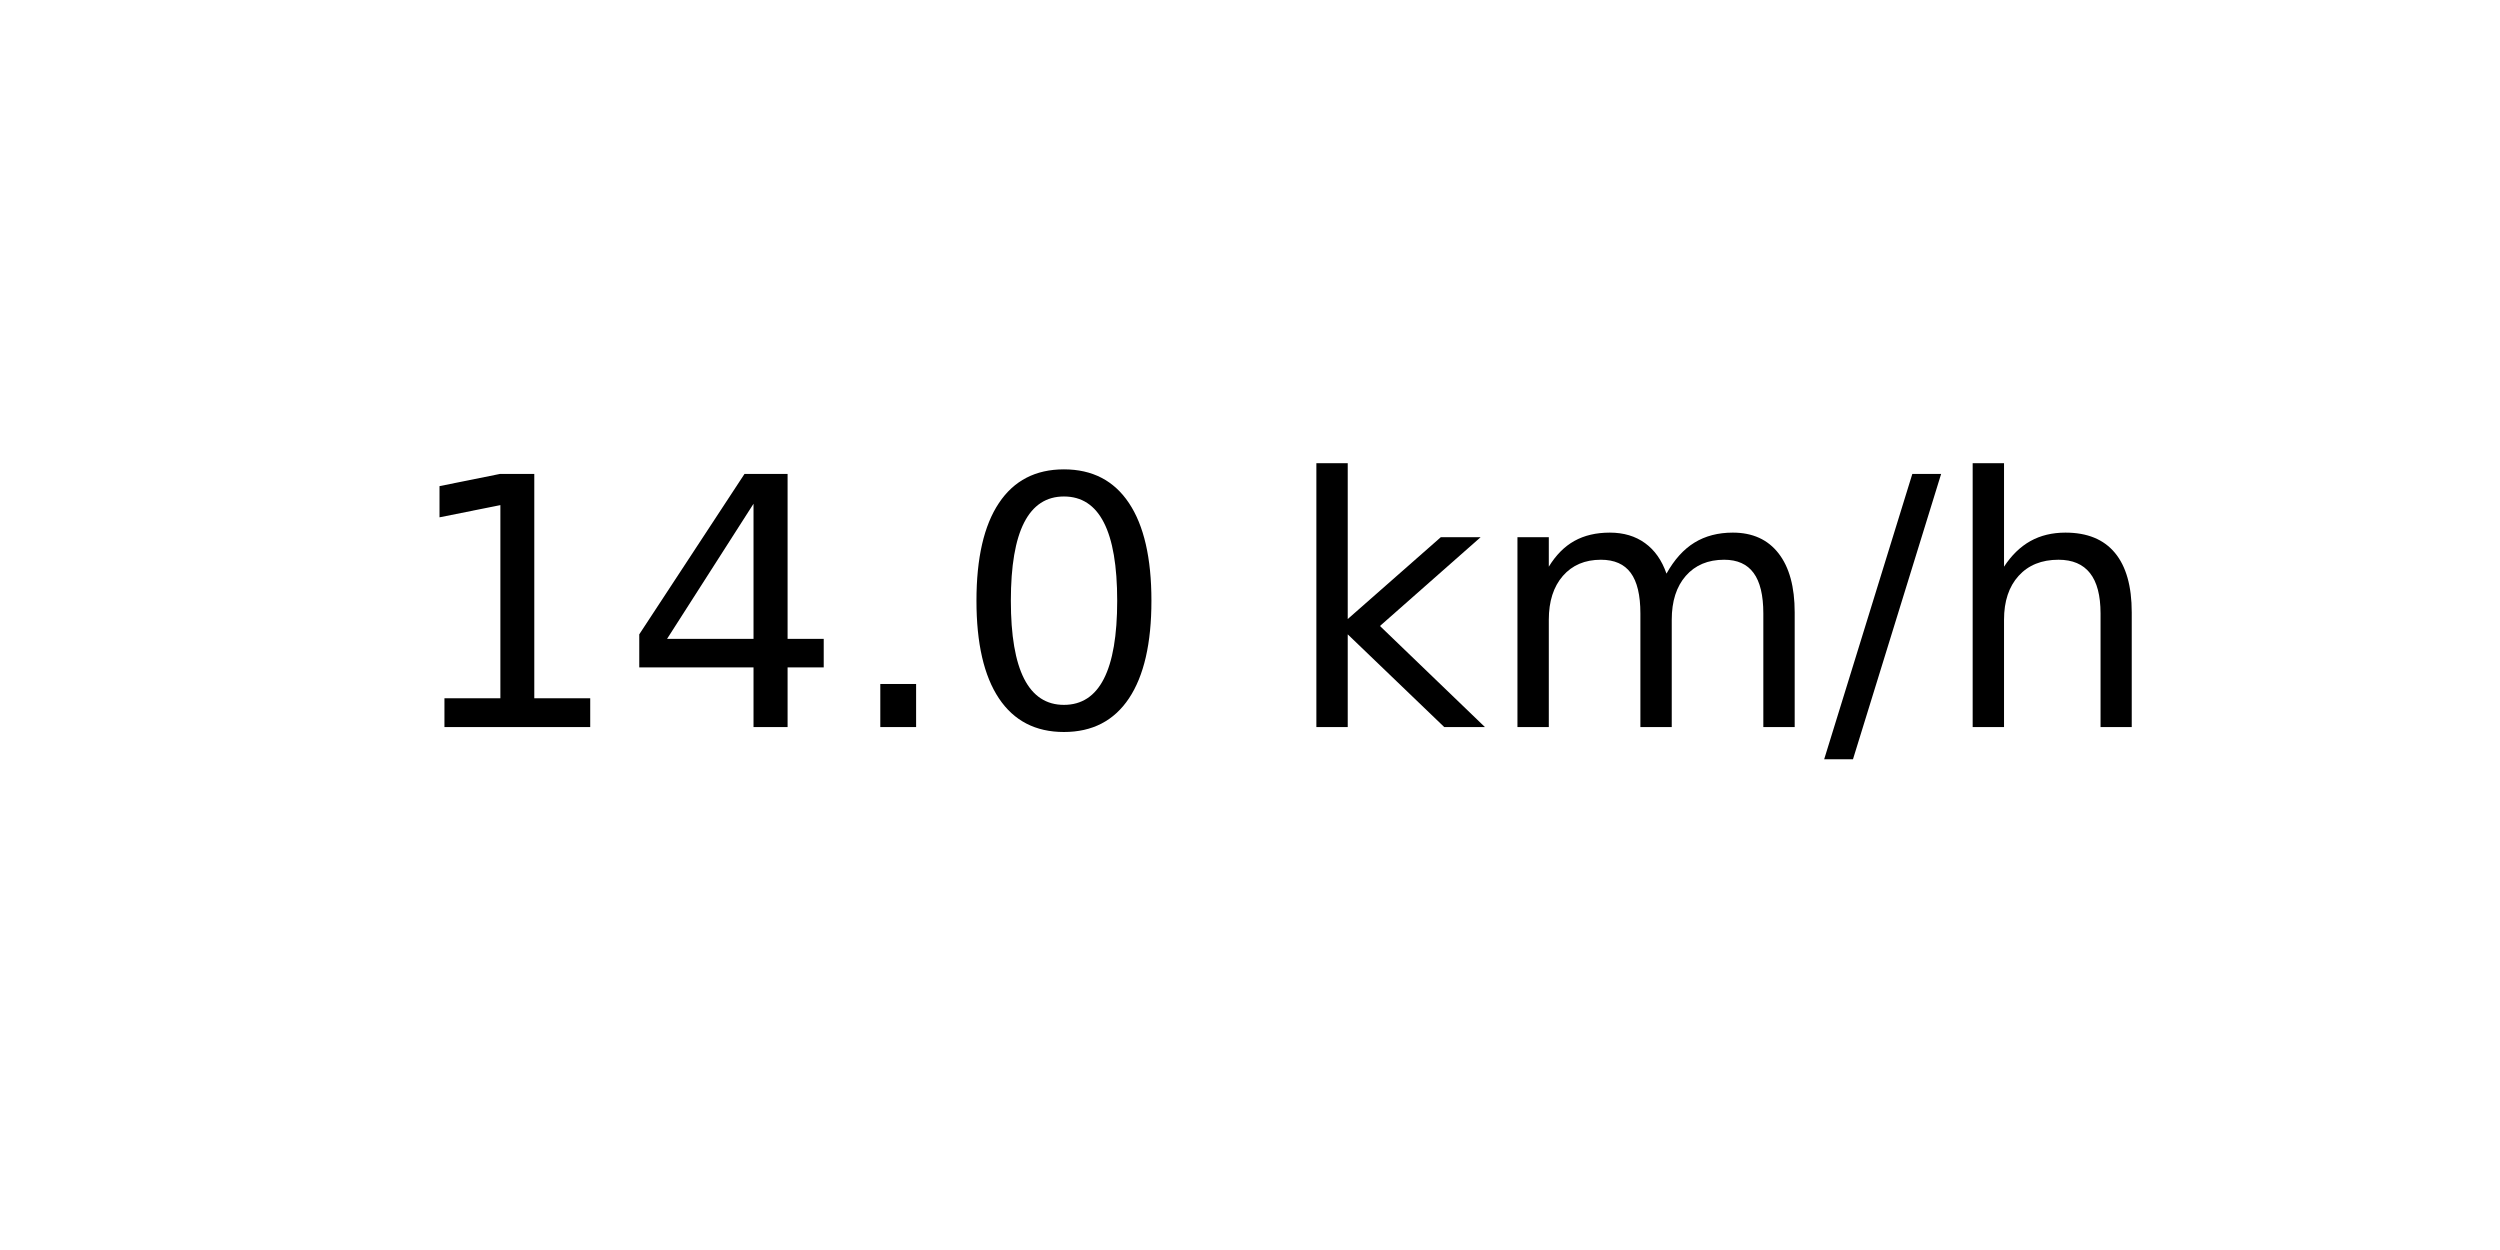
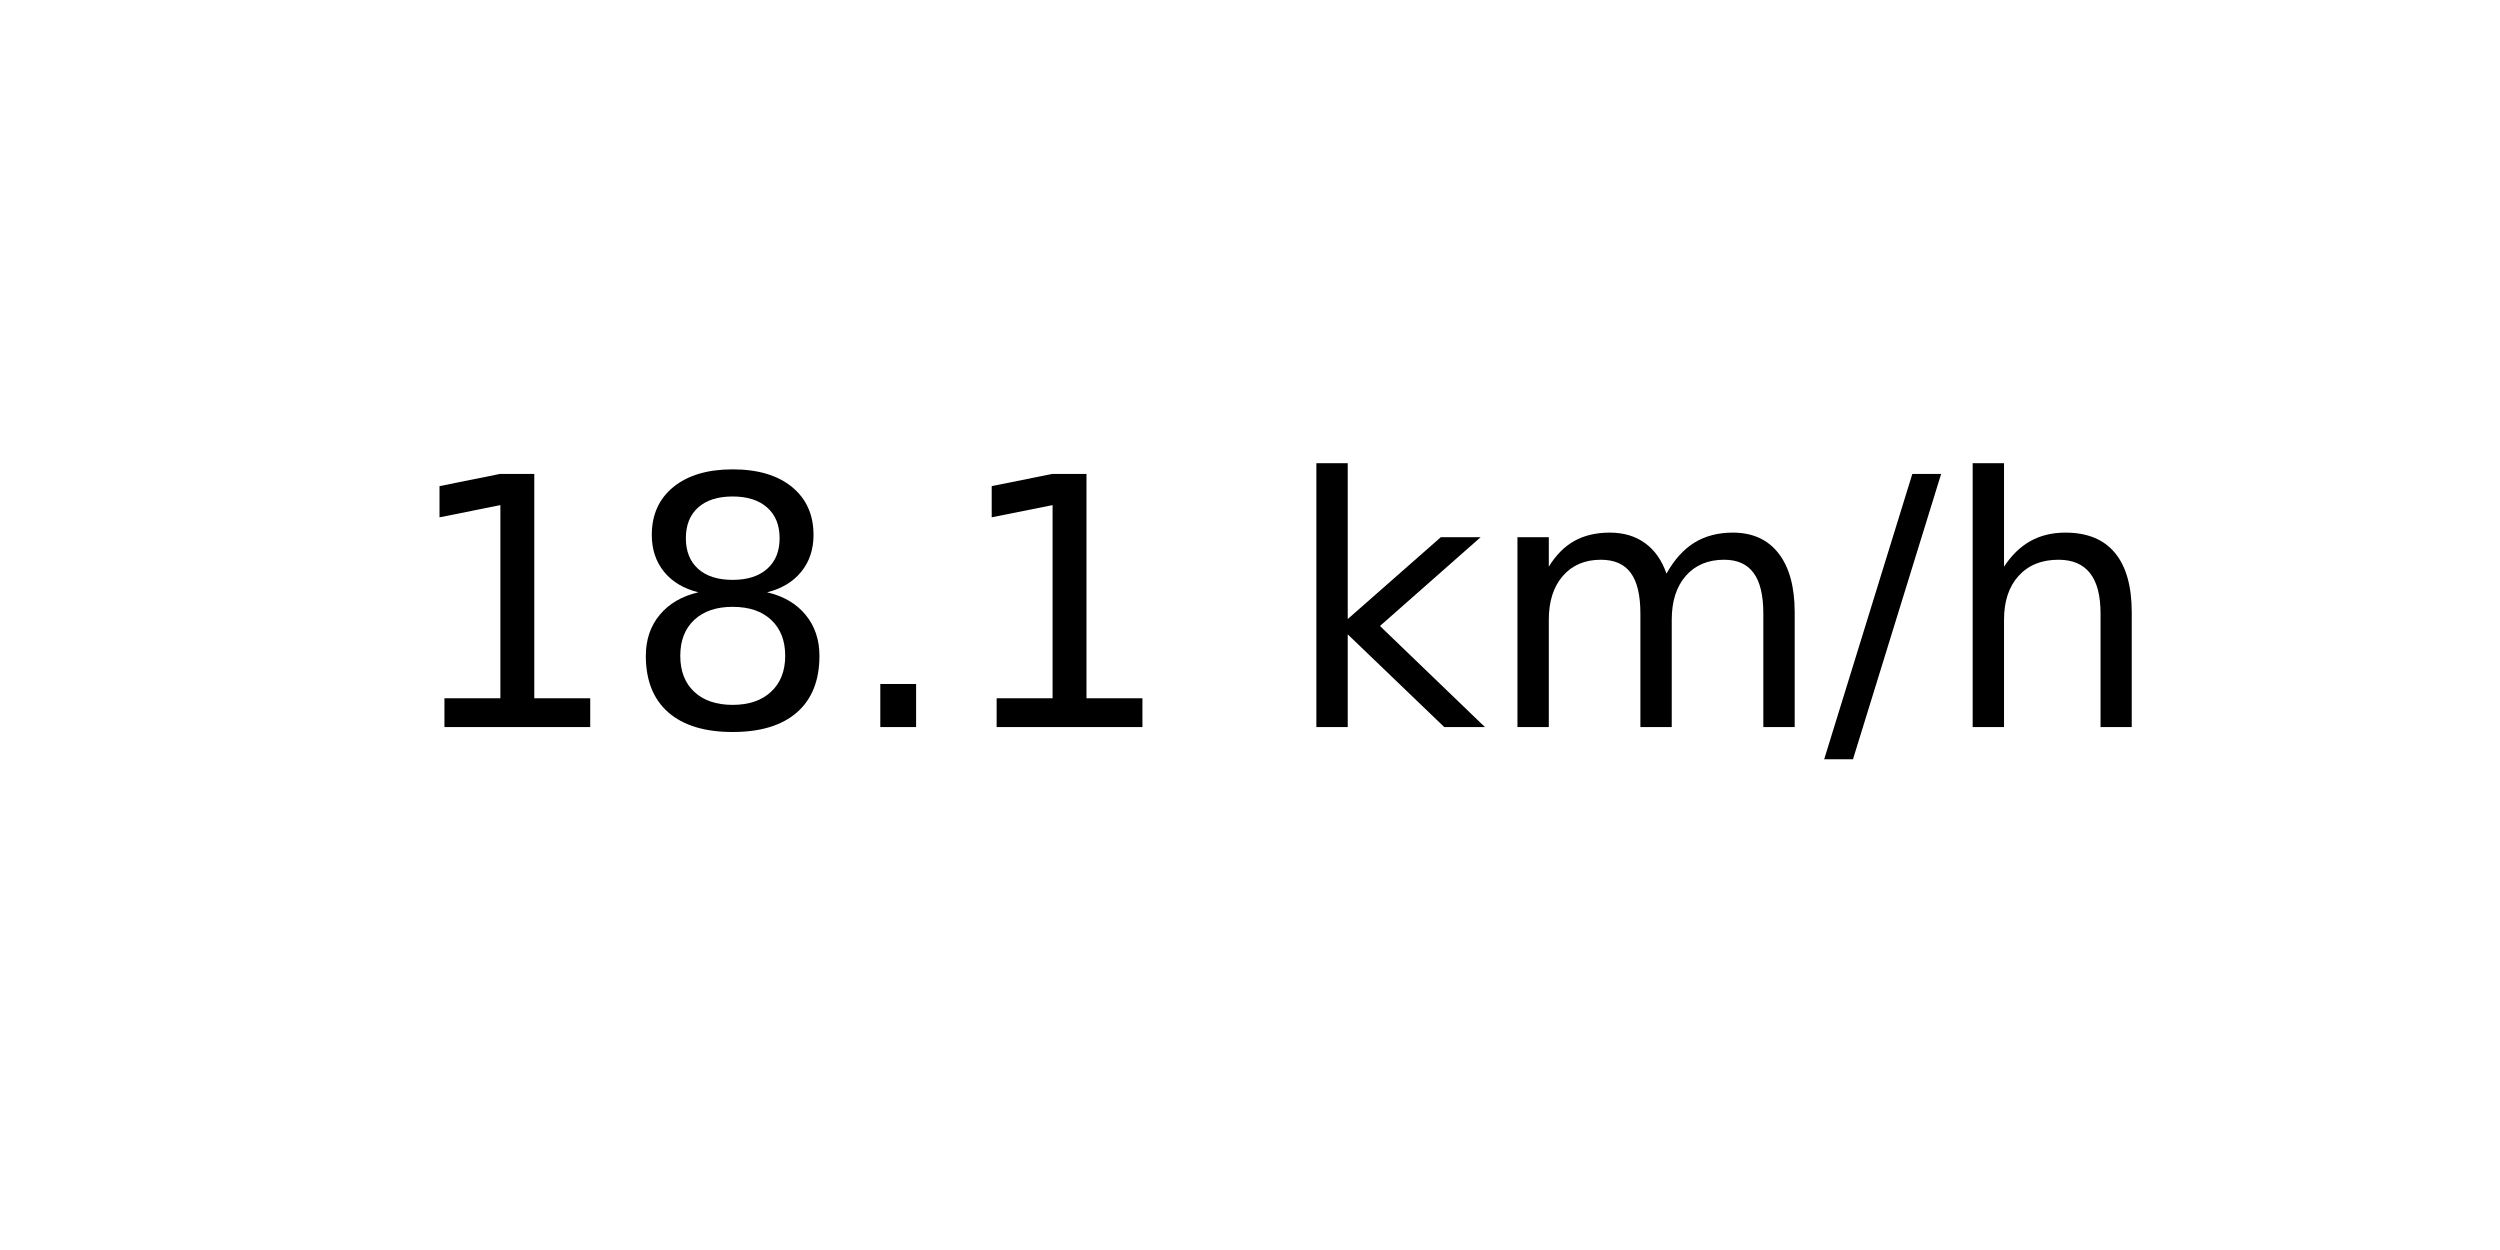
<svg xmlns="http://www.w3.org/2000/svg" xmlns:xlink="http://www.w3.org/1999/xlink" width="72pt" height="36pt" viewBox="0 0 72 36" version="1.1">
  <defs>
    <style type="text/css">*{stroke-linejoin: round; stroke-linecap: butt}</style>
  </defs>
  <g id="figure_1">
    <g id="axes_1">
      <g id="text_1">
        <g transform="translate(11.55937 20.93937) scale(0.1 -0.1)">
          <defs>
            <path id="DejaVuSans-31" d="M 794 531  L 1825 531  L 1825 4091  L 703 3866  L 703 4441  L 1819 4666  L 2450 4666  L 2450 531  L 3481 531  L 3481 0  L 794 0  L 794 531  z " transform="scale(0.015625)" />
-             <path id="DejaVuSans-34" d="M 2419 4116  L 825 1625  L 2419 1625  L 2419 4116  z M 2253 4666  L 3047 4666  L 3047 1625  L 3713 1625  L 3713 1100  L 3047 1100  L 3047 0  L 2419 0  L 2419 1100  L 313 1100  L 313 1709  L 2253 4666  z " transform="scale(0.015625)" />
+             <path id="DejaVuSans-38" d="M 2034 2216  Q 1584 2216 1326 1975  Q 1069 1734 1069 1313  Q 1069 891 1326 650  Q 1584 409 2034 409  Q 2484 409 2743 651  Q 3003 894 3003 1313  Q 3003 1734 2745 1975  Q 2488 2216 2034 2216  z M 1403 2484  Q 997 2584 770 2862  Q 544 3141 544 3541  Q 544 4100 942 4425  Q 1341 4750 2034 4750  Q 2731 4750 3128 4425  Q 3525 4100 3525 3541  Q 3525 3141 3298 2862  Q 3072 2584 2669 2484  Q 3125 2378 3379 2068  Q 3634 1759 3634 1313  Q 3634 634 3220 271  Q 2806 -91 2034 -91  Q 1263 -91 848 271  Q 434 634 434 1313  Q 434 1759 690 2068  Q 947 2378 1403 2484  z M 1172 3481  Q 1172 3119 1398 2916  Q 1625 2713 2034 2713  Q 2441 2713 2670 2916  Q 2900 3119 2900 3481  Q 2900 3844 2670 4047  Q 2441 4250 2034 4250  Q 1625 4250 1398 4047  Q 1172 3844 1172 3481  z " transform="scale(0.015625)" />
            <path id="DejaVuSans-2e" d="M 684 794  L 1344 794  L 1344 0  L 684 0  L 684 794  z " transform="scale(0.015625)" />
-             <path id="DejaVuSans-30" d="M 2034 4250  Q 1547 4250 1301 3770  Q 1056 3291 1056 2328  Q 1056 1369 1301 889  Q 1547 409 2034 409  Q 2525 409 2770 889  Q 3016 1369 3016 2328  Q 3016 3291 2770 3770  Q 2525 4250 2034 4250  z M 2034 4750  Q 2819 4750 3233 4129  Q 3647 3509 3647 2328  Q 3647 1150 3233 529  Q 2819 -91 2034 -91  Q 1250 -91 836 529  Q 422 1150 422 2328  Q 422 3509 836 4129  Q 1250 4750 2034 4750  z " transform="scale(0.015625)" />
            <path id="DejaVuSans-20" transform="scale(0.015625)" />
            <path id="DejaVuSans-6b" d="M 581 4863  L 1159 4863  L 1159 1991  L 2875 3500  L 3609 3500  L 1753 1863  L 3688 0  L 2938 0  L 1159 1709  L 1159 0  L 581 0  L 581 4863  z " transform="scale(0.015625)" />
            <path id="DejaVuSans-6d" d="M 3328 2828  Q 3544 3216 3844 3400  Q 4144 3584 4550 3584  Q 5097 3584 5394 3201  Q 5691 2819 5691 2113  L 5691 0  L 5113 0  L 5113 2094  Q 5113 2597 4934 2840  Q 4756 3084 4391 3084  Q 3944 3084 3684 2787  Q 3425 2491 3425 1978  L 3425 0  L 2847 0  L 2847 2094  Q 2847 2600 2669 2842  Q 2491 3084 2119 3084  Q 1678 3084 1418 2786  Q 1159 2488 1159 1978  L 1159 0  L 581 0  L 581 3500  L 1159 3500  L 1159 2956  Q 1356 3278 1631 3431  Q 1906 3584 2284 3584  Q 2666 3584 2933 3390  Q 3200 3197 3328 2828  z " transform="scale(0.015625)" />
            <path id="DejaVuSans-2f" d="M 1625 4666  L 2156 4666  L 531 -594  L 0 -594  L 1625 4666  z " transform="scale(0.015625)" />
            <path id="DejaVuSans-68" d="M 3513 2113  L 3513 0  L 2938 0  L 2938 2094  Q 2938 2591 2744 2837  Q 2550 3084 2163 3084  Q 1697 3084 1428 2787  Q 1159 2491 1159 1978  L 1159 0  L 581 0  L 581 4863  L 1159 4863  L 1159 2956  Q 1366 3272 1645 3428  Q 1925 3584 2291 3584  Q 2894 3584 3203 3211  Q 3513 2838 3513 2113  z " transform="scale(0.015625)" />
          </defs>
          <use xlink:href="#DejaVuSans-31" />
-           <use xlink:href="#DejaVuSans-34" x="63.623" />
+           <use xlink:href="#DejaVuSans-38" x="63.623" />
          <use xlink:href="#DejaVuSans-2e" x="127.246" />
-           <use xlink:href="#DejaVuSans-30" x="159.033" />
+           <use xlink:href="#DejaVuSans-31" x="159.033" />
          <use xlink:href="#DejaVuSans-20" x="222.656" />
          <use xlink:href="#DejaVuSans-6b" x="254.443" />
          <use xlink:href="#DejaVuSans-6d" x="312.354" />
          <use xlink:href="#DejaVuSans-2f" x="409.766" />
          <use xlink:href="#DejaVuSans-68" x="443.457" />
        </g>
      </g>
    </g>
  </g>
</svg>
